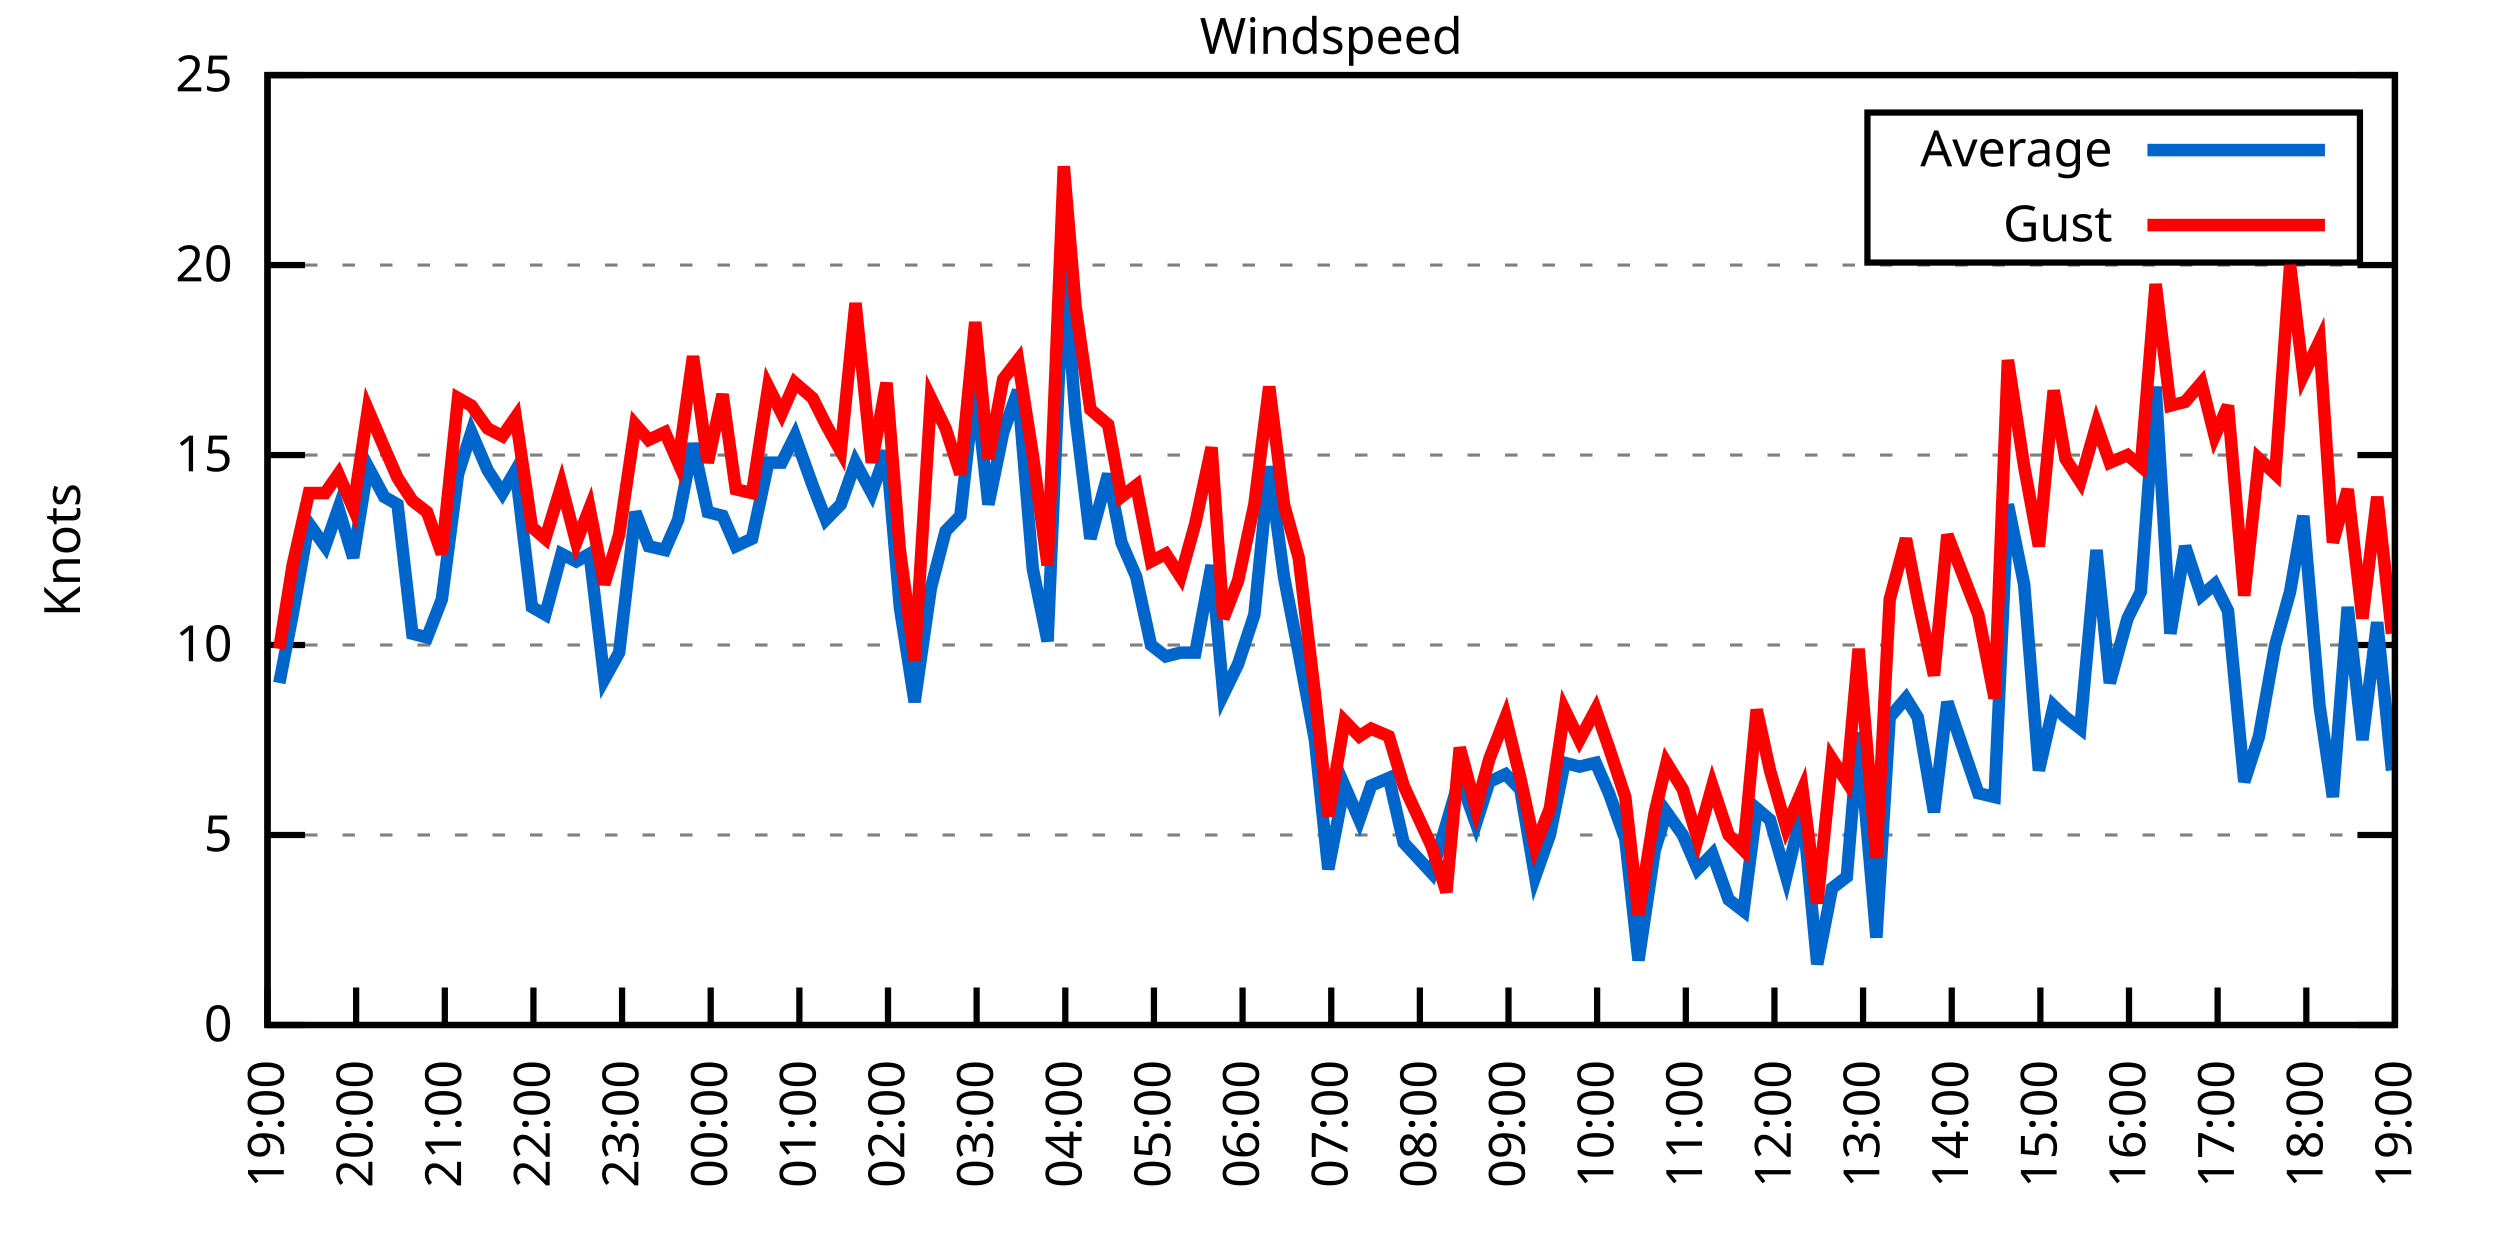
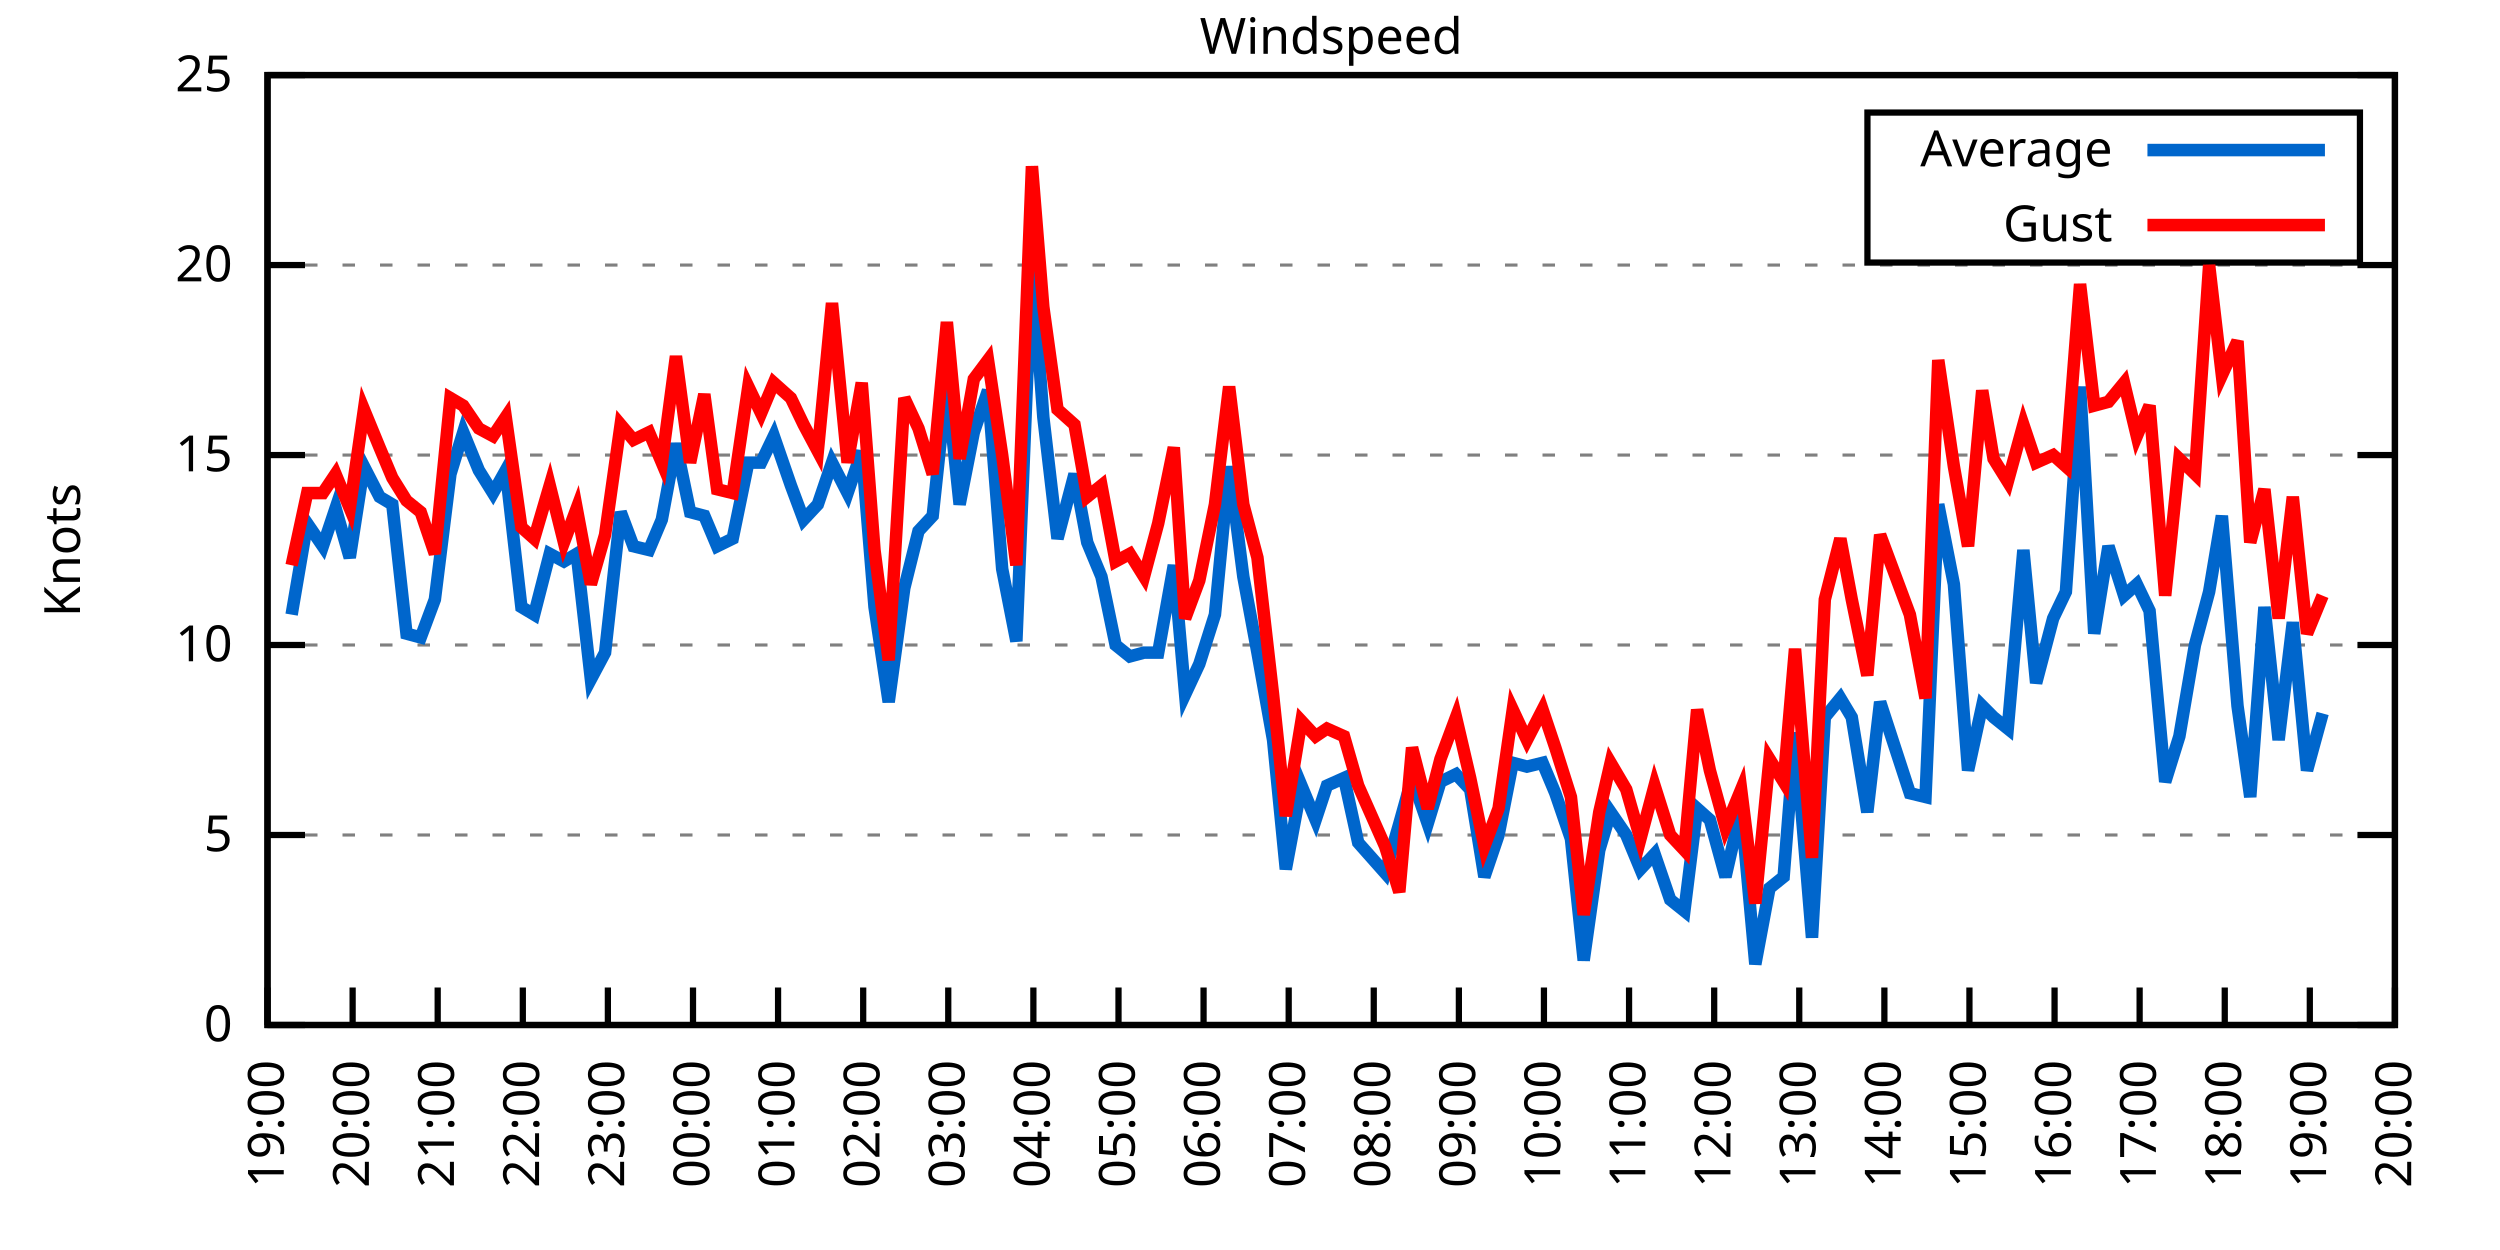
<svg xmlns="http://www.w3.org/2000/svg" xmlns:xlink="http://www.w3.org/1999/xlink" width="400" height="200" viewBox="0 0 400 200">
  <g id="gnuplot_canvas">
    <rect x="0" y="0" width="400" height="200" fill="none" />
    <defs>
      <circle id="gpDot" r="0.5" stroke-width="0.5" stroke="currentColor" />
      <path id="gpPt0" stroke-width="0.333" stroke="currentColor" d="M-1,0 h2 M0,-1 v2" />
      <path id="gpPt1" stroke-width="0.333" stroke="currentColor" d="M-1,-1 L1,1 M1,-1 L-1,1" />
      <path id="gpPt2" stroke-width="0.333" stroke="currentColor" d="M-1,0 L1,0 M0,-1 L0,1 M-1,-1 L1,1 M-1,1 L1,-1" />
      <rect id="gpPt3" stroke-width="0.333" stroke="currentColor" x="-1" y="-1" width="2" height="2" />
      <rect id="gpPt4" stroke-width="0.333" stroke="currentColor" fill="currentColor" x="-1" y="-1" width="2" height="2" />
      <circle id="gpPt5" stroke-width="0.333" stroke="currentColor" cx="0" cy="0" r="1" />
      <use xlink:href="#gpPt5" id="gpPt6" fill="currentColor" stroke="none" />
      <path id="gpPt7" stroke-width="0.333" stroke="currentColor" d="M0,-1.33 L-1.33,0.67 L1.33,0.67 z" />
      <use xlink:href="#gpPt7" id="gpPt8" fill="currentColor" stroke="none" />
      <use xlink:href="#gpPt7" id="gpPt9" stroke="currentColor" transform="rotate(180)" />
      <use xlink:href="#gpPt9" id="gpPt10" fill="currentColor" stroke="none" />
      <use xlink:href="#gpPt3" id="gpPt11" stroke="currentColor" transform="rotate(45)" />
      <use xlink:href="#gpPt11" id="gpPt12" fill="currentColor" stroke="none" />
      <path id="gpPt13" stroke-width="0.333" stroke="currentColor" d="M0,1.330 L1.265,0.411 L0.782,-1.067 L-0.782,-1.076 L-1.265,0.411 z" />
      <use xlink:href="#gpPt13" id="gpPt14" fill="currentColor" stroke="none" />
      <filter id="textbox" filterUnits="objectBoundingBox" x="0" y="0" height="1" width="1">
        <feFlood flood-color="white" flood-opacity="1" result="bgnd" />
        <feComposite in="SourceGraphic" in2="bgnd" operator="atop" />
      </filter>
      <filter id="greybox" filterUnits="objectBoundingBox" x="0" y="0" height="1" width="1">
        <feFlood flood-color="lightgrey" flood-opacity="1" result="grey" />
        <feComposite in="SourceGraphic" in2="grey" operator="atop" />
      </filter>
    </defs>
    <g fill="none" color="white" stroke="currentColor" stroke-width="1.00" stroke-linecap="butt" stroke-linejoin="miter">
</g>
    <g fill="none" color="black" stroke="currentColor" stroke-width="1.00" stroke-linecap="butt" stroke-linejoin="miter">
      <g stroke="none" shape-rendering="crispEdges">
        <polygon fill="rgb(255, 255, 255)" points="42.80,164.00 383.18,164.00 383.18,12.02 42.80,12.02 " />
      </g>
    </g>
    <g fill="none" color="black" stroke="currentColor" stroke-width="1.00" stroke-linecap="butt" stroke-linejoin="miter">
</g>
    <g fill="none" color="black" stroke="black" stroke-width="0.50" stroke-linecap="butt" stroke-linejoin="miter">
</g>
    <g fill="none" color="gray" stroke="currentColor" stroke-width="0.50" stroke-linecap="butt" stroke-linejoin="miter">
      <path stroke="gray" stroke-dasharray="2,4" class="gridline" d="M42.80,164.00 L383.19,164.00  " />
    </g>
    <g fill="none" color="gray" stroke="gray" stroke-width="1.00" stroke-linecap="butt" stroke-linejoin="miter">
</g>
    <g fill="none" color="black" stroke="currentColor" stroke-width="1.00" stroke-linecap="butt" stroke-linejoin="miter">
      <path stroke="black" d="M42.80,164.00 L48.80,164.00 M383.19,164.00 L377.19,164.00  " />
      <g transform="translate(37.20,166.60)" stroke="none" fill="black" font-family="Sans" font-size="8.00" text-anchor="end">
        <text>
          <tspan font-family="Sans"> 0</tspan>
        </text>
      </g>
    </g>
    <g fill="none" color="black" stroke="currentColor" stroke-width="1.00" stroke-linecap="butt" stroke-linejoin="miter">
</g>
    <g fill="none" color="black" stroke="black" stroke-width="0.50" stroke-linecap="butt" stroke-linejoin="miter">
</g>
    <g fill="none" color="gray" stroke="currentColor" stroke-width="0.50" stroke-linecap="butt" stroke-linejoin="miter">
      <path stroke="gray" stroke-dasharray="2,4" class="gridline" d="M42.80,133.60 L383.19,133.60  " />
    </g>
    <g fill="none" color="gray" stroke="gray" stroke-width="1.00" stroke-linecap="butt" stroke-linejoin="miter">
</g>
    <g fill="none" color="black" stroke="currentColor" stroke-width="1.00" stroke-linecap="butt" stroke-linejoin="miter">
      <path stroke="black" d="M42.80,133.60 L48.80,133.60 M383.19,133.60 L377.19,133.60  " />
      <g transform="translate(37.20,136.20)" stroke="none" fill="black" font-family="Sans" font-size="8.00" text-anchor="end">
        <text>
          <tspan font-family="Sans"> 5</tspan>
        </text>
      </g>
    </g>
    <g fill="none" color="black" stroke="currentColor" stroke-width="1.00" stroke-linecap="butt" stroke-linejoin="miter">
</g>
    <g fill="none" color="black" stroke="black" stroke-width="0.50" stroke-linecap="butt" stroke-linejoin="miter">
</g>
    <g fill="none" color="gray" stroke="currentColor" stroke-width="0.50" stroke-linecap="butt" stroke-linejoin="miter">
      <path stroke="gray" stroke-dasharray="2,4" class="gridline" d="M42.80,103.20 L383.19,103.20  " />
    </g>
    <g fill="none" color="gray" stroke="gray" stroke-width="1.00" stroke-linecap="butt" stroke-linejoin="miter">
</g>
    <g fill="none" color="black" stroke="currentColor" stroke-width="1.00" stroke-linecap="butt" stroke-linejoin="miter">
      <path stroke="black" d="M42.80,103.20 L48.80,103.20 M383.19,103.20 L377.19,103.20  " />
      <g transform="translate(37.20,105.80)" stroke="none" fill="black" font-family="Sans" font-size="8.00" text-anchor="end">
        <text>
          <tspan font-family="Sans"> 10</tspan>
        </text>
      </g>
    </g>
    <g fill="none" color="black" stroke="currentColor" stroke-width="1.00" stroke-linecap="butt" stroke-linejoin="miter">
</g>
    <g fill="none" color="black" stroke="black" stroke-width="0.50" stroke-linecap="butt" stroke-linejoin="miter">
</g>
    <g fill="none" color="gray" stroke="currentColor" stroke-width="0.50" stroke-linecap="butt" stroke-linejoin="miter">
      <path stroke="gray" stroke-dasharray="2,4" class="gridline" d="M42.80,72.81 L383.19,72.81  " />
    </g>
    <g fill="none" color="gray" stroke="gray" stroke-width="1.00" stroke-linecap="butt" stroke-linejoin="miter">
</g>
    <g fill="none" color="black" stroke="currentColor" stroke-width="1.00" stroke-linecap="butt" stroke-linejoin="miter">
      <path stroke="black" d="M42.80,72.81 L48.80,72.81 M383.19,72.81 L377.19,72.81  " />
      <g transform="translate(37.20,75.41)" stroke="none" fill="black" font-family="Sans" font-size="8.00" text-anchor="end">
        <text>
          <tspan font-family="Sans"> 15</tspan>
        </text>
      </g>
    </g>
    <g fill="none" color="black" stroke="currentColor" stroke-width="1.00" stroke-linecap="butt" stroke-linejoin="miter">
</g>
    <g fill="none" color="black" stroke="black" stroke-width="0.50" stroke-linecap="butt" stroke-linejoin="miter">
</g>
    <g fill="none" color="gray" stroke="currentColor" stroke-width="0.50" stroke-linecap="butt" stroke-linejoin="miter">
      <path stroke="gray" stroke-dasharray="2,4" class="gridline" d="M42.80,42.41 L383.19,42.41  " />
    </g>
    <g fill="none" color="gray" stroke="gray" stroke-width="1.00" stroke-linecap="butt" stroke-linejoin="miter">
</g>
    <g fill="none" color="black" stroke="currentColor" stroke-width="1.00" stroke-linecap="butt" stroke-linejoin="miter">
      <path stroke="black" d="M42.80,42.41 L48.80,42.41 M383.19,42.41 L377.19,42.41  " />
      <g transform="translate(37.20,45.01)" stroke="none" fill="black" font-family="Sans" font-size="8.00" text-anchor="end">
        <text>
          <tspan font-family="Sans"> 20</tspan>
        </text>
      </g>
    </g>
    <g fill="none" color="black" stroke="currentColor" stroke-width="1.00" stroke-linecap="butt" stroke-linejoin="miter">
</g>
    <g fill="none" color="black" stroke="black" stroke-width="0.50" stroke-linecap="butt" stroke-linejoin="miter">
</g>
    <g fill="none" color="gray" stroke="currentColor" stroke-width="0.50" stroke-linecap="butt" stroke-linejoin="miter">
      <path stroke="gray" stroke-dasharray="2,4" class="gridline" d="M42.80,12.01 L383.19,12.01  " />
    </g>
    <g fill="none" color="gray" stroke="gray" stroke-width="1.00" stroke-linecap="butt" stroke-linejoin="miter">
</g>
    <g fill="none" color="black" stroke="currentColor" stroke-width="1.00" stroke-linecap="butt" stroke-linejoin="miter">
      <path stroke="black" d="M42.80,12.01 L48.80,12.01 M383.19,12.01 L377.19,12.01  " />
      <g transform="translate(37.20,14.61)" stroke="none" fill="black" font-family="Sans" font-size="8.00" text-anchor="end">
        <text>
          <tspan font-family="Sans"> 25</tspan>
        </text>
      </g>
    </g>
    <g fill="none" color="black" stroke="currentColor" stroke-width="1.00" stroke-linecap="butt" stroke-linejoin="miter">
      <path stroke="black" d="M42.80,164.00 L42.80,158.00  " />
      <g transform="translate(45.40,169.60) rotate(270.00)" stroke="none" fill="black" font-family="Sans" font-size="8.00" text-anchor="end">
        <text>
          <tspan font-family="Sans">19:00</tspan>
        </text>
      </g>
    </g>
    <g fill="none" color="black" stroke="currentColor" stroke-width="1.00" stroke-linecap="butt" stroke-linejoin="miter">
-       <path stroke="black" d="M56.98,164.00 L56.98,158.00  " />
-       <g transform="translate(59.58,169.60) rotate(270.00)" stroke="none" fill="black" font-family="Sans" font-size="8.00" text-anchor="end">
+       <path stroke="black" d="M56.42,164.00 L56.42,158.00  " />
+       <g transform="translate(59.02,169.60) rotate(270.00)" stroke="none" fill="black" font-family="Sans" font-size="8.00" text-anchor="end">
        <text>
          <tspan font-family="Sans">20:00</tspan>
        </text>
      </g>
    </g>
    <g fill="none" color="black" stroke="currentColor" stroke-width="1.00" stroke-linecap="butt" stroke-linejoin="miter">
-       <path stroke="black" d="M71.17,164.00 L71.17,158.00  " />
-       <g transform="translate(73.77,169.60) rotate(270.00)" stroke="none" fill="black" font-family="Sans" font-size="8.00" text-anchor="end">
+       <path stroke="black" d="M70.03,164.00 L70.03,158.00  " />
+       <g transform="translate(72.63,169.60) rotate(270.00)" stroke="none" fill="black" font-family="Sans" font-size="8.00" text-anchor="end">
        <text>
          <tspan font-family="Sans">21:00</tspan>
        </text>
      </g>
    </g>
    <g fill="none" color="black" stroke="currentColor" stroke-width="1.00" stroke-linecap="butt" stroke-linejoin="miter">
-       <path stroke="black" d="M85.35,164.00 L85.35,158.00  " />
-       <g transform="translate(87.95,169.60) rotate(270.00)" stroke="none" fill="black" font-family="Sans" font-size="8.00" text-anchor="end">
+       <path stroke="black" d="M83.65,164.00 L83.65,158.00  " />
+       <g transform="translate(86.25,169.60) rotate(270.00)" stroke="none" fill="black" font-family="Sans" font-size="8.00" text-anchor="end">
        <text>
          <tspan font-family="Sans">22:00</tspan>
        </text>
      </g>
    </g>
    <g fill="none" color="black" stroke="currentColor" stroke-width="1.00" stroke-linecap="butt" stroke-linejoin="miter">
-       <path stroke="black" d="M99.53,164.00 L99.53,158.00  " />
-       <g transform="translate(102.13,169.60) rotate(270.00)" stroke="none" fill="black" font-family="Sans" font-size="8.00" text-anchor="end">
+       <path stroke="black" d="M97.26,164.00 L97.26,158.00  " />
+       <g transform="translate(99.86,169.60) rotate(270.00)" stroke="none" fill="black" font-family="Sans" font-size="8.00" text-anchor="end">
        <text>
          <tspan font-family="Sans">23:00</tspan>
        </text>
      </g>
    </g>
    <g fill="none" color="black" stroke="currentColor" stroke-width="1.00" stroke-linecap="butt" stroke-linejoin="miter">
-       <path stroke="black" d="M113.71,164.00 L113.71,158.00  " />
-       <g transform="translate(116.31,169.60) rotate(270.00)" stroke="none" fill="black" font-family="Sans" font-size="8.00" text-anchor="end">
+       <path stroke="black" d="M110.88,164.00 L110.88,158.00  " />
+       <g transform="translate(113.48,169.60) rotate(270.00)" stroke="none" fill="black" font-family="Sans" font-size="8.00" text-anchor="end">
        <text>
          <tspan font-family="Sans">00:00</tspan>
        </text>
      </g>
    </g>
    <g fill="none" color="black" stroke="currentColor" stroke-width="1.00" stroke-linecap="butt" stroke-linejoin="miter">
-       <path stroke="black" d="M127.90,164.00 L127.90,158.00  " />
-       <g transform="translate(130.50,169.60) rotate(270.00)" stroke="none" fill="black" font-family="Sans" font-size="8.00" text-anchor="end">
+       <path stroke="black" d="M124.49,164.00 L124.49,158.00  " />
+       <g transform="translate(127.09,169.60) rotate(270.00)" stroke="none" fill="black" font-family="Sans" font-size="8.00" text-anchor="end">
        <text>
          <tspan font-family="Sans">01:00</tspan>
        </text>
      </g>
    </g>
    <g fill="none" color="black" stroke="currentColor" stroke-width="1.00" stroke-linecap="butt" stroke-linejoin="miter">
-       <path stroke="black" d="M142.08,164.00 L142.08,158.00  " />
-       <g transform="translate(144.68,169.60) rotate(270.00)" stroke="none" fill="black" font-family="Sans" font-size="8.00" text-anchor="end">
+       <path stroke="black" d="M138.11,164.00 L138.11,158.00  " />
+       <g transform="translate(140.71,169.60) rotate(270.00)" stroke="none" fill="black" font-family="Sans" font-size="8.00" text-anchor="end">
        <text>
          <tspan font-family="Sans">02:00</tspan>
        </text>
      </g>
    </g>
    <g fill="none" color="black" stroke="currentColor" stroke-width="1.00" stroke-linecap="butt" stroke-linejoin="miter">
-       <path stroke="black" d="M156.26,164.00 L156.26,158.00  " />
-       <g transform="translate(158.86,169.60) rotate(270.00)" stroke="none" fill="black" font-family="Sans" font-size="8.00" text-anchor="end">
+       <path stroke="black" d="M151.72,164.00 L151.72,158.00  " />
+       <g transform="translate(154.32,169.60) rotate(270.00)" stroke="none" fill="black" font-family="Sans" font-size="8.00" text-anchor="end">
        <text>
          <tspan font-family="Sans">03:00</tspan>
        </text>
      </g>
    </g>
    <g fill="none" color="black" stroke="currentColor" stroke-width="1.00" stroke-linecap="butt" stroke-linejoin="miter">
-       <path stroke="black" d="M170.45,164.00 L170.45,158.00  " />
-       <g transform="translate(173.05,169.60) rotate(270.00)" stroke="none" fill="black" font-family="Sans" font-size="8.00" text-anchor="end">
+       <path stroke="black" d="M165.34,164.00 L165.34,158.00  " />
+       <g transform="translate(167.94,169.60) rotate(270.00)" stroke="none" fill="black" font-family="Sans" font-size="8.00" text-anchor="end">
        <text>
          <tspan font-family="Sans">04:00</tspan>
        </text>
      </g>
    </g>
    <g fill="none" color="black" stroke="currentColor" stroke-width="1.00" stroke-linecap="butt" stroke-linejoin="miter">
-       <path stroke="black" d="M184.63,164.00 L184.63,158.00  " />
-       <g transform="translate(187.23,169.60) rotate(270.00)" stroke="none" fill="black" font-family="Sans" font-size="8.00" text-anchor="end">
+       <path stroke="black" d="M178.96,164.00 L178.96,158.00  " />
+       <g transform="translate(181.56,169.60) rotate(270.00)" stroke="none" fill="black" font-family="Sans" font-size="8.00" text-anchor="end">
        <text>
          <tspan font-family="Sans">05:00</tspan>
        </text>
      </g>
    </g>
    <g fill="none" color="black" stroke="currentColor" stroke-width="1.00" stroke-linecap="butt" stroke-linejoin="miter">
-       <path stroke="black" d="M198.81,164.00 L198.81,158.00  " />
-       <g transform="translate(201.41,169.60) rotate(270.00)" stroke="none" fill="black" font-family="Sans" font-size="8.00" text-anchor="end">
+       <path stroke="black" d="M192.57,164.00 L192.57,158.00  " />
+       <g transform="translate(195.17,169.60) rotate(270.00)" stroke="none" fill="black" font-family="Sans" font-size="8.00" text-anchor="end">
        <text>
          <tspan font-family="Sans">06:00</tspan>
        </text>
      </g>
    </g>
    <g fill="none" color="black" stroke="currentColor" stroke-width="1.00" stroke-linecap="butt" stroke-linejoin="miter">
-       <path stroke="black" d="M213.00,164.00 L213.00,158.00  " />
-       <g transform="translate(215.60,169.60) rotate(270.00)" stroke="none" fill="black" font-family="Sans" font-size="8.00" text-anchor="end">
+       <path stroke="black" d="M206.19,164.00 L206.19,158.00  " />
+       <g transform="translate(208.79,169.60) rotate(270.00)" stroke="none" fill="black" font-family="Sans" font-size="8.00" text-anchor="end">
        <text>
          <tspan font-family="Sans">07:00</tspan>
        </text>
      </g>
    </g>
    <g fill="none" color="black" stroke="currentColor" stroke-width="1.00" stroke-linecap="butt" stroke-linejoin="miter">
-       <path stroke="black" d="M227.18,164.00 L227.18,158.00  " />
-       <g transform="translate(229.78,169.60) rotate(270.00)" stroke="none" fill="black" font-family="Sans" font-size="8.00" text-anchor="end">
+       <path stroke="black" d="M219.80,164.00 L219.80,158.00  " />
+       <g transform="translate(222.40,169.60) rotate(270.00)" stroke="none" fill="black" font-family="Sans" font-size="8.00" text-anchor="end">
        <text>
          <tspan font-family="Sans">08:00</tspan>
        </text>
      </g>
    </g>
    <g fill="none" color="black" stroke="currentColor" stroke-width="1.00" stroke-linecap="butt" stroke-linejoin="miter">
-       <path stroke="black" d="M241.36,164.00 L241.36,158.00  " />
-       <g transform="translate(243.96,169.60) rotate(270.00)" stroke="none" fill="black" font-family="Sans" font-size="8.00" text-anchor="end">
+       <path stroke="black" d="M233.42,164.00 L233.42,158.00  " />
+       <g transform="translate(236.02,169.60) rotate(270.00)" stroke="none" fill="black" font-family="Sans" font-size="8.00" text-anchor="end">
        <text>
          <tspan font-family="Sans">09:00</tspan>
        </text>
      </g>
    </g>
    <g fill="none" color="black" stroke="currentColor" stroke-width="1.00" stroke-linecap="butt" stroke-linejoin="miter">
-       <path stroke="black" d="M255.54,164.00 L255.54,158.00  " />
-       <g transform="translate(258.14,169.60) rotate(270.00)" stroke="none" fill="black" font-family="Sans" font-size="8.00" text-anchor="end">
+       <path stroke="black" d="M247.03,164.00 L247.03,158.00  " />
+       <g transform="translate(249.63,169.60) rotate(270.00)" stroke="none" fill="black" font-family="Sans" font-size="8.00" text-anchor="end">
        <text>
          <tspan font-family="Sans">10:00</tspan>
        </text>
      </g>
    </g>
    <g fill="none" color="black" stroke="currentColor" stroke-width="1.00" stroke-linecap="butt" stroke-linejoin="miter">
-       <path stroke="black" d="M269.73,164.00 L269.73,158.00  " />
-       <g transform="translate(272.33,169.60) rotate(270.00)" stroke="none" fill="black" font-family="Sans" font-size="8.00" text-anchor="end">
+       <path stroke="black" d="M260.65,164.00 L260.65,158.00  " />
+       <g transform="translate(263.25,169.60) rotate(270.00)" stroke="none" fill="black" font-family="Sans" font-size="8.00" text-anchor="end">
        <text>
          <tspan font-family="Sans">11:00</tspan>
        </text>
      </g>
    </g>
    <g fill="none" color="black" stroke="currentColor" stroke-width="1.00" stroke-linecap="butt" stroke-linejoin="miter">
-       <path stroke="black" d="M283.91,164.00 L283.91,158.00  " />
-       <g transform="translate(286.51,169.60) rotate(270.00)" stroke="none" fill="black" font-family="Sans" font-size="8.00" text-anchor="end">
+       <path stroke="black" d="M274.27,164.00 L274.27,158.00  " />
+       <g transform="translate(276.87,169.60) rotate(270.00)" stroke="none" fill="black" font-family="Sans" font-size="8.00" text-anchor="end">
        <text>
          <tspan font-family="Sans">12:00</tspan>
        </text>
      </g>
    </g>
    <g fill="none" color="black" stroke="currentColor" stroke-width="1.00" stroke-linecap="butt" stroke-linejoin="miter">
-       <path stroke="black" d="M298.09,164.00 L298.09,158.00  " />
-       <g transform="translate(300.69,169.60) rotate(270.00)" stroke="none" fill="black" font-family="Sans" font-size="8.00" text-anchor="end">
+       <path stroke="black" d="M287.88,164.00 L287.88,158.00  " />
+       <g transform="translate(290.48,169.60) rotate(270.00)" stroke="none" fill="black" font-family="Sans" font-size="8.00" text-anchor="end">
        <text>
          <tspan font-family="Sans">13:00</tspan>
        </text>
      </g>
    </g>
    <g fill="none" color="black" stroke="currentColor" stroke-width="1.00" stroke-linecap="butt" stroke-linejoin="miter">
-       <path stroke="black" d="M312.28,164.00 L312.28,158.00  " />
-       <g transform="translate(314.88,169.60) rotate(270.00)" stroke="none" fill="black" font-family="Sans" font-size="8.00" text-anchor="end">
+       <path stroke="black" d="M301.50,164.00 L301.50,158.00  " />
+       <g transform="translate(304.10,169.60) rotate(270.00)" stroke="none" fill="black" font-family="Sans" font-size="8.00" text-anchor="end">
        <text>
          <tspan font-family="Sans">14:00</tspan>
        </text>
      </g>
    </g>
    <g fill="none" color="black" stroke="currentColor" stroke-width="1.00" stroke-linecap="butt" stroke-linejoin="miter">
-       <path stroke="black" d="M326.46,164.00 L326.46,158.00  " />
-       <g transform="translate(329.06,169.60) rotate(270.00)" stroke="none" fill="black" font-family="Sans" font-size="8.00" text-anchor="end">
+       <path stroke="black" d="M315.11,164.00 L315.11,158.00  " />
+       <g transform="translate(317.71,169.60) rotate(270.00)" stroke="none" fill="black" font-family="Sans" font-size="8.00" text-anchor="end">
        <text>
          <tspan font-family="Sans">15:00</tspan>
        </text>
      </g>
    </g>
    <g fill="none" color="black" stroke="currentColor" stroke-width="1.00" stroke-linecap="butt" stroke-linejoin="miter">
-       <path stroke="black" d="M340.64,164.00 L340.64,158.00  " />
-       <g transform="translate(343.24,169.60) rotate(270.00)" stroke="none" fill="black" font-family="Sans" font-size="8.00" text-anchor="end">
+       <path stroke="black" d="M328.73,164.00 L328.73,158.00  " />
+       <g transform="translate(331.33,169.60) rotate(270.00)" stroke="none" fill="black" font-family="Sans" font-size="8.00" text-anchor="end">
        <text>
          <tspan font-family="Sans">16:00</tspan>
        </text>
      </g>
    </g>
    <g fill="none" color="black" stroke="currentColor" stroke-width="1.00" stroke-linecap="butt" stroke-linejoin="miter">
-       <path stroke="black" d="M354.82,164.00 L354.82,158.00  " />
-       <g transform="translate(357.42,169.60) rotate(270.00)" stroke="none" fill="black" font-family="Sans" font-size="8.00" text-anchor="end">
+       <path stroke="black" d="M342.34,164.00 L342.34,158.00  " />
+       <g transform="translate(344.94,169.60) rotate(270.00)" stroke="none" fill="black" font-family="Sans" font-size="8.00" text-anchor="end">
        <text>
          <tspan font-family="Sans">17:00</tspan>
        </text>
      </g>
    </g>
    <g fill="none" color="black" stroke="currentColor" stroke-width="1.00" stroke-linecap="butt" stroke-linejoin="miter">
-       <path stroke="black" d="M369.01,164.00 L369.01,158.00  " />
-       <g transform="translate(371.61,169.60) rotate(270.00)" stroke="none" fill="black" font-family="Sans" font-size="8.00" text-anchor="end">
+       <path stroke="black" d="M355.96,164.00 L355.96,158.00  " />
+       <g transform="translate(358.56,169.60) rotate(270.00)" stroke="none" fill="black" font-family="Sans" font-size="8.00" text-anchor="end">
        <text>
          <tspan font-family="Sans">18:00</tspan>
+         </text>
+       </g>
+     </g>
+     <g fill="none" color="black" stroke="currentColor" stroke-width="1.00" stroke-linecap="butt" stroke-linejoin="miter">
+       <path stroke="black" d="M369.57,164.00 L369.57,158.00  " />
+       <g transform="translate(372.17,169.60) rotate(270.00)" stroke="none" fill="black" font-family="Sans" font-size="8.00" text-anchor="end">
+         <text>
+           <tspan font-family="Sans">19:00</tspan>
        </text>
      </g>
    </g>
    <g fill="none" color="black" stroke="currentColor" stroke-width="1.00" stroke-linecap="butt" stroke-linejoin="miter">
      <path stroke="black" d="M383.19,164.00 L383.19,158.00  " />
      <g transform="translate(385.79,169.60) rotate(270.00)" stroke="none" fill="black" font-family="Sans" font-size="8.00" text-anchor="end">
        <text>
-           <tspan font-family="Sans">19:00</tspan>
+           <tspan font-family="Sans">20:00</tspan>
        </text>
      </g>
    </g>
    <g fill="none" color="black" stroke="currentColor" stroke-width="1.00" stroke-linecap="butt" stroke-linejoin="miter">
</g>
    <g fill="none" color="black" stroke="currentColor" stroke-width="1.00" stroke-linecap="butt" stroke-linejoin="miter">
      <path stroke="black" d="M42.80,12.01 L42.80,164.00 L383.19,164.00 L383.19,12.01 L42.80,12.01 Z  " />
    </g>
    <g fill="none" color="black" stroke="currentColor" stroke-width="1.00" stroke-linecap="butt" stroke-linejoin="miter">
</g>
    <g fill="none" color="black" stroke="currentColor" stroke-width="1.00" stroke-linecap="butt" stroke-linejoin="miter">
      <path stroke="black" d="M298.79,42.01 L298.79,18.01 L377.59,18.01 L377.59,42.01 L298.79,42.01 Z  " />
    </g>
    <g id="Windspeed_plot_1">
      <g fill="none" color="white" stroke="black" stroke-width="2.00" stroke-linecap="butt" stroke-linejoin="miter">
</g>
      <g fill="none" color="black" stroke="currentColor" stroke-width="2.00" stroke-linecap="butt" stroke-linejoin="miter">
        <g transform="translate(337.99,26.61)" stroke="none" fill="black" font-family="Sans" font-size="8.00" text-anchor="end">
          <text>
            <tspan font-family="Sans">Average</tspan>
          </text>
        </g>
      </g>
      <g fill="none" color="black" stroke="currentColor" stroke-width="2.00" stroke-linecap="butt" stroke-linejoin="miter">
-         <path stroke="rgb(  0, 102, 204)" d="M343.59,24.01 L371.99,24.01 M44.69,109.28 L46.82,98.34 L49.42,83.75 L52.02,87.40 L54.15,81.32 L56.51,89.22   L58.87,74.63 L61.47,79.49 L63.60,80.71 L65.97,101.38 L68.33,101.99 L70.69,95.91 L73.29,75.85 L75.42,69.16   L78.02,75.24 L80.38,78.89 L82.51,75.24 L85.11,97.12 L87.24,98.34 L89.84,88.61 L92.20,89.83 L94.33,88.61   L96.70,108.68 L99.06,104.42 L101.66,81.93 L103.79,87.40 L106.39,88.00 L108.51,83.14 L110.88,70.98 L113.24,81.93   L115.61,82.53 L117.73,87.40 L120.33,86.18 L122.93,74.02 L125.06,74.02 L127.19,69.77 L130.02,77.67 L132.15,83.14   L134.52,80.71 L136.88,74.02 L139.48,78.89 L141.84,72.20 L143.97,97.12 L146.34,112.32 L148.94,94.08 L151.30,84.97   L153.66,82.53 L156.03,61.25 L158.15,80.71 L160.52,69.16 L162.88,62.47 L165.25,91.04 L167.61,102.60 L170.21,41.80   L172.10,66.73 L174.46,86.18 L177.30,75.85 L179.43,86.79 L181.79,92.26 L184.16,103.20 L186.52,105.03 L188.88,104.42   L191.25,104.42 L193.85,90.44 L195.74,111.11 L198.10,106.24 L200.70,98.34 L203.07,74.63 L205.43,92.26 L207.79,104.42   L210.39,118.40 L212.52,139.07 L215.12,125.70 L217.49,131.17 L219.38,125.70 L222.21,124.48 L224.58,134.82 L229.07,139.68   L231.43,131.78 L233.56,124.48 L236.16,131.78 L238.29,125.09 L240.89,123.87 L243.25,126.31 L245.62,140.29 L247.98,133.60   L250.34,122.05 L252.71,122.66 L255.31,122.05 L257.43,126.91 L260.04,134.21 L262.16,153.66 L264.76,136.03 L266.65,129.95   L269.25,133.60 L271.62,139.07 L273.98,136.64 L276.58,143.94 L278.95,145.76 L281.07,129.35 L283.20,131.17 L285.80,140.29   L288.40,129.35 L290.76,154.27 L293.13,142.11 L295.49,140.29 L297.38,117.19 L300.22,150.02 L302.35,114.76 L304.95,111.72   L306.84,114.76 L309.44,129.95 L311.57,112.32 L316.53,126.91 L319.13,127.52 L321.26,80.71 L323.86,93.48 L326.22,123.27   L328.59,112.93 L330.48,114.76 L332.84,116.58 L335.44,88.00 L337.57,109.28 L340.40,98.95 L342.53,94.69 L344.90,61.86   L347.26,101.38 L349.62,87.40 L352.22,95.30 L354.35,93.48 L356.48,97.73 L359.08,125.09 L361.44,117.80 L364.04,103.20   L366.41,94.69 L368.53,82.53 L371.13,112.93 L373.26,127.52 L375.63,97.12 L377.99,118.40 L380.35,99.56 L382.72,123.27    " />
+         <path stroke="rgb(  0, 102, 204)" d="M343.59,24.01 L371.99,24.01 M46.66,98.34 L49.15,83.75 L51.65,87.40 L53.69,81.32 L55.96,89.22 L58.23,74.63   L60.73,79.49 L62.77,80.71 L65.04,101.38 L67.31,101.99 L69.58,95.91 L72.07,75.85 L74.12,69.16 L76.61,75.24   L78.88,78.89 L80.92,75.24 L83.42,97.12 L85.46,98.34 L87.96,88.61 L90.23,89.83 L92.27,88.61 L94.54,108.68   L96.81,104.42 L99.30,81.93 L101.35,87.40 L103.84,88.00 L105.89,83.14 L108.15,70.98 L110.42,81.93 L112.69,82.53   L114.74,87.40 L117.23,86.18 L119.73,74.02 L121.77,74.02 L123.81,69.77 L126.54,77.67 L128.58,83.14 L130.85,80.71   L133.12,74.02 L135.61,78.89 L137.88,72.20 L139.92,97.12 L142.19,112.32 L144.69,94.08 L146.96,84.97 L149.23,82.53   L151.50,61.25 L153.54,80.71 L155.81,69.16 L158.08,62.47 L160.35,91.04 L162.62,102.60 L165.11,41.80 L166.93,66.73   L169.20,86.18 L171.92,75.85 L173.96,86.79 L176.23,92.26 L178.50,103.20 L180.77,105.03 L183.04,104.42 L185.31,104.42   L187.81,90.44 L189.62,111.11 L191.89,106.24 L194.39,98.34 L196.66,74.63 L198.93,92.26 L201.19,104.42 L203.69,118.40   L205.73,139.07 L208.23,125.70 L210.50,131.17 L212.31,125.70 L215.04,124.48 L217.31,134.82 L221.62,139.68 L223.89,131.78   L225.93,124.48 L228.43,131.78 L230.47,125.09 L232.96,123.87 L235.23,126.31 L237.50,140.29 L239.77,133.60 L242.04,122.05   L244.31,122.66 L246.81,122.05 L248.85,126.91 L251.35,134.21 L253.39,153.66 L255.88,136.03 L257.70,129.95 L260.20,133.60   L262.47,139.07 L264.73,136.64 L267.23,143.94 L269.50,145.76 L271.54,129.35 L273.58,131.17 L276.08,140.29 L278.58,129.35   L280.85,154.27 L283.12,142.11 L285.38,140.29 L287.20,117.19 L289.92,150.02 L291.97,114.76 L294.46,111.72 L296.28,114.76   L298.77,129.95 L300.82,112.32 L305.58,126.91 L308.08,127.52 L310.12,80.71 L312.62,93.48 L314.89,123.27 L317.15,112.93   L318.97,114.76 L321.24,116.58 L323.74,88.00 L325.78,109.28 L328.50,98.95 L330.54,94.69 L332.81,61.86 L335.08,101.38   L337.35,87.40 L339.85,95.30 L341.89,93.48 L343.93,97.73 L346.43,125.09 L348.70,117.80 L351.19,103.20 L353.46,94.69   L355.50,82.53 L358.00,112.93 L360.04,127.52 L362.31,97.12 L364.58,118.40 L366.85,99.56 L369.12,123.27 L371.62,114.15    " />
      </g>
    </g>
    <g id="Windspeed_plot_2">
      <g fill="none" color="black" stroke="currentColor" stroke-width="2.00" stroke-linecap="butt" stroke-linejoin="miter">
        <g transform="translate(337.99,38.61)" stroke="none" fill="black" font-family="Sans" font-size="8.00" text-anchor="end">
          <text>
            <tspan font-family="Sans">Gust</tspan>
          </text>
        </g>
      </g>
      <g fill="none" color="black" stroke="currentColor" stroke-width="2.00" stroke-linecap="butt" stroke-linejoin="miter">
-         <path stroke="rgb(255,   0,   0)" d="M343.59,36.01 L371.99,36.01 M44.69,103.81 L46.82,90.44 L49.42,78.89 L52.02,78.89 L54.15,75.85 L56.51,81.32   L58.87,65.51 L61.47,71.59 L63.60,76.45 L65.97,80.10 L68.33,81.93 L70.69,88.61 L73.29,63.69 L75.42,64.90   L78.02,68.55 L80.38,69.77 L82.51,66.73 L85.11,84.36 L87.24,86.18 L89.84,77.67 L92.20,86.79 L94.33,81.32   L96.70,93.48 L99.06,85.57 L101.66,67.94 L103.79,70.37 L106.39,69.16 L108.51,74.02 L110.88,57.00 L113.24,74.02   L115.61,63.08 L117.73,78.28 L120.33,78.89 L122.93,61.86 L125.06,66.12 L127.19,61.25 L130.02,63.69 L132.15,67.94   L134.52,72.20 L136.88,48.49 L139.48,74.02 L141.84,61.25 L143.97,88.00 L146.34,105.64 L148.94,63.69 L151.30,68.55   L153.66,75.85 L156.03,51.53 L158.15,73.41 L160.52,60.65 L162.88,57.61 L165.25,72.81 L167.61,90.44 L170.21,26.60   L172.10,49.10 L174.46,65.51 L177.30,67.94 L179.43,79.49 L181.79,77.67 L184.16,89.83 L186.52,88.61 L188.88,92.26   L191.25,83.75 L193.85,71.59 L195.74,98.95 L198.10,92.87 L200.70,80.71 L203.07,61.86 L205.43,80.71 L207.79,89.22   L210.39,111.11 L212.52,130.56 L215.12,115.36 L217.49,117.80 L219.38,116.58 L222.21,117.80 L224.58,125.70 L229.07,135.43   L231.43,142.72 L233.56,119.62 L236.16,129.35 L238.29,121.44 L240.89,114.76 L243.25,124.48 L245.62,135.43 L247.98,129.35   L250.34,113.54 L252.71,118.40 L255.31,113.54 L257.43,119.62 L260.04,127.52 L262.16,146.37 L264.76,129.95 L266.65,122.05   L269.25,126.31 L271.62,134.21 L273.98,125.70 L276.58,133.60 L278.95,136.03 L281.07,113.54 L283.20,123.27 L285.80,132.39   L288.40,126.31 L290.76,144.55 L293.13,121.44 L295.49,125.09 L297.38,103.81 L300.22,137.25 L302.35,95.91 L304.95,86.18   L306.84,95.91 L309.44,108.07 L311.57,85.57 L316.53,98.34 L319.13,111.72 L321.26,57.61 L323.86,74.63 L326.22,87.40   L328.59,62.47 L330.48,73.41 L332.84,77.06 L335.44,67.94 L337.57,74.02 L340.40,72.81 L342.53,74.63 L344.90,45.45   L347.26,64.90 L349.62,64.29 L352.22,61.25 L354.35,69.77 L356.48,64.90 L359.08,95.30 L361.44,73.41 L364.04,75.85   L366.41,42.41 L368.53,60.04 L371.13,54.57 L373.26,86.79 L375.63,78.28 L377.99,98.95 L380.35,79.49 L382.72,101.38    " />
+         <path stroke="rgb(255,   0,   0)" d="M343.59,36.01 L371.99,36.01 M46.66,90.44 L49.15,78.89 L51.65,78.89 L53.69,75.85 L55.96,81.32 L58.23,65.51   L60.73,71.59 L62.77,76.45 L65.04,80.10 L67.31,81.93 L69.58,88.61 L72.07,63.69 L74.12,64.90 L76.61,68.55   L78.88,69.77 L80.92,66.73 L83.42,84.36 L85.46,86.18 L87.96,77.67 L90.23,86.79 L92.27,81.32 L94.54,93.48   L96.81,85.57 L99.30,67.94 L101.35,70.37 L103.84,69.16 L105.89,74.02 L108.15,57.00 L110.42,74.02 L112.69,63.08   L114.74,78.28 L117.23,78.89 L119.73,61.86 L121.77,66.12 L123.81,61.25 L126.54,63.69 L128.58,67.94 L130.85,72.20   L133.12,48.49 L135.61,74.02 L137.88,61.25 L139.92,88.00 L142.19,105.64 L144.69,63.69 L146.96,68.55 L149.23,75.85   L151.50,51.53 L153.54,73.41 L155.81,60.65 L158.08,57.61 L160.35,72.81 L162.62,90.44 L165.11,26.60 L166.93,49.10   L169.20,65.51 L171.92,67.94 L173.96,79.49 L176.23,77.67 L178.50,89.83 L180.77,88.61 L183.04,92.26 L185.31,83.75   L187.81,71.59 L189.62,98.95 L191.89,92.87 L194.39,80.71 L196.66,61.86 L198.93,80.71 L201.19,89.22 L203.69,111.11   L205.73,130.56 L208.23,115.36 L210.50,117.80 L212.31,116.58 L215.04,117.80 L217.31,125.70 L221.62,135.43 L223.89,142.72   L225.93,119.62 L228.43,129.35 L230.47,121.44 L232.96,114.76 L235.23,124.48 L237.50,135.43 L239.77,129.35 L242.04,113.54   L244.31,118.40 L246.81,113.54 L248.85,119.62 L251.35,127.52 L253.39,146.37 L255.88,129.95 L257.70,122.05 L260.20,126.31   L262.47,134.21 L264.73,125.70 L267.23,133.60 L269.50,136.03 L271.54,113.54 L273.58,123.27 L276.08,132.39 L278.58,126.31   L280.85,144.55 L283.12,121.44 L285.38,125.09 L287.20,103.81 L289.92,137.25 L291.97,95.91 L294.46,86.18 L296.28,95.91   L298.77,108.07 L300.82,85.57 L305.58,98.34 L308.08,111.72 L310.12,57.61 L312.62,74.63 L314.89,87.40 L317.15,62.47   L318.97,73.41 L321.24,77.06 L323.74,67.94 L325.78,74.02 L328.50,72.81 L330.54,74.63 L332.81,45.45 L335.08,64.90   L337.35,64.29 L339.85,61.25 L341.89,69.77 L343.93,64.90 L346.43,95.30 L348.70,73.41 L351.19,75.85 L353.46,42.41   L355.50,60.04 L358.00,54.57 L360.04,86.79 L362.31,78.28 L364.58,98.95 L366.85,79.49 L369.12,101.38 L371.62,95.30    " />
      </g>
    </g>
    <g fill="none" color="black" stroke="currentColor" stroke-width="2.00" stroke-linecap="butt" stroke-linejoin="miter">
</g>
    <g fill="none" color="black" stroke="black" stroke-width="1.00" stroke-linecap="butt" stroke-linejoin="miter">
</g>
    <g fill="none" color="black" stroke="currentColor" stroke-width="1.00" stroke-linecap="butt" stroke-linejoin="miter">
      <path stroke="black" d="M42.80,12.01 L42.80,164.00 L383.19,164.00 L383.19,12.01 L42.80,12.01 Z  " />
      <g transform="translate(12.80,88.01) rotate(270.00)" stroke="none" fill="black" font-family="Sans" font-size="8.00" text-anchor="middle">
        <text>
          <tspan font-family="Sans">Knots</tspan>
        </text>
      </g>
    </g>
    <g fill="none" color="black" stroke="currentColor" stroke-width="1.00" stroke-linecap="butt" stroke-linejoin="miter">
</g>
    <g fill="none" color="black" stroke="currentColor" stroke-width="1.00" stroke-linecap="butt" stroke-linejoin="miter">
      <g transform="translate(212.99,8.61)" stroke="none" fill="black" font-family="Sans" font-size="8.00" text-anchor="middle">
        <text>
          <tspan font-family="Sans">Windspeed</tspan>
        </text>
      </g>
    </g>
    <g fill="none" color="black" stroke="currentColor" stroke-width="1.00" stroke-linecap="butt" stroke-linejoin="miter">
</g>
  </g>
</svg>
